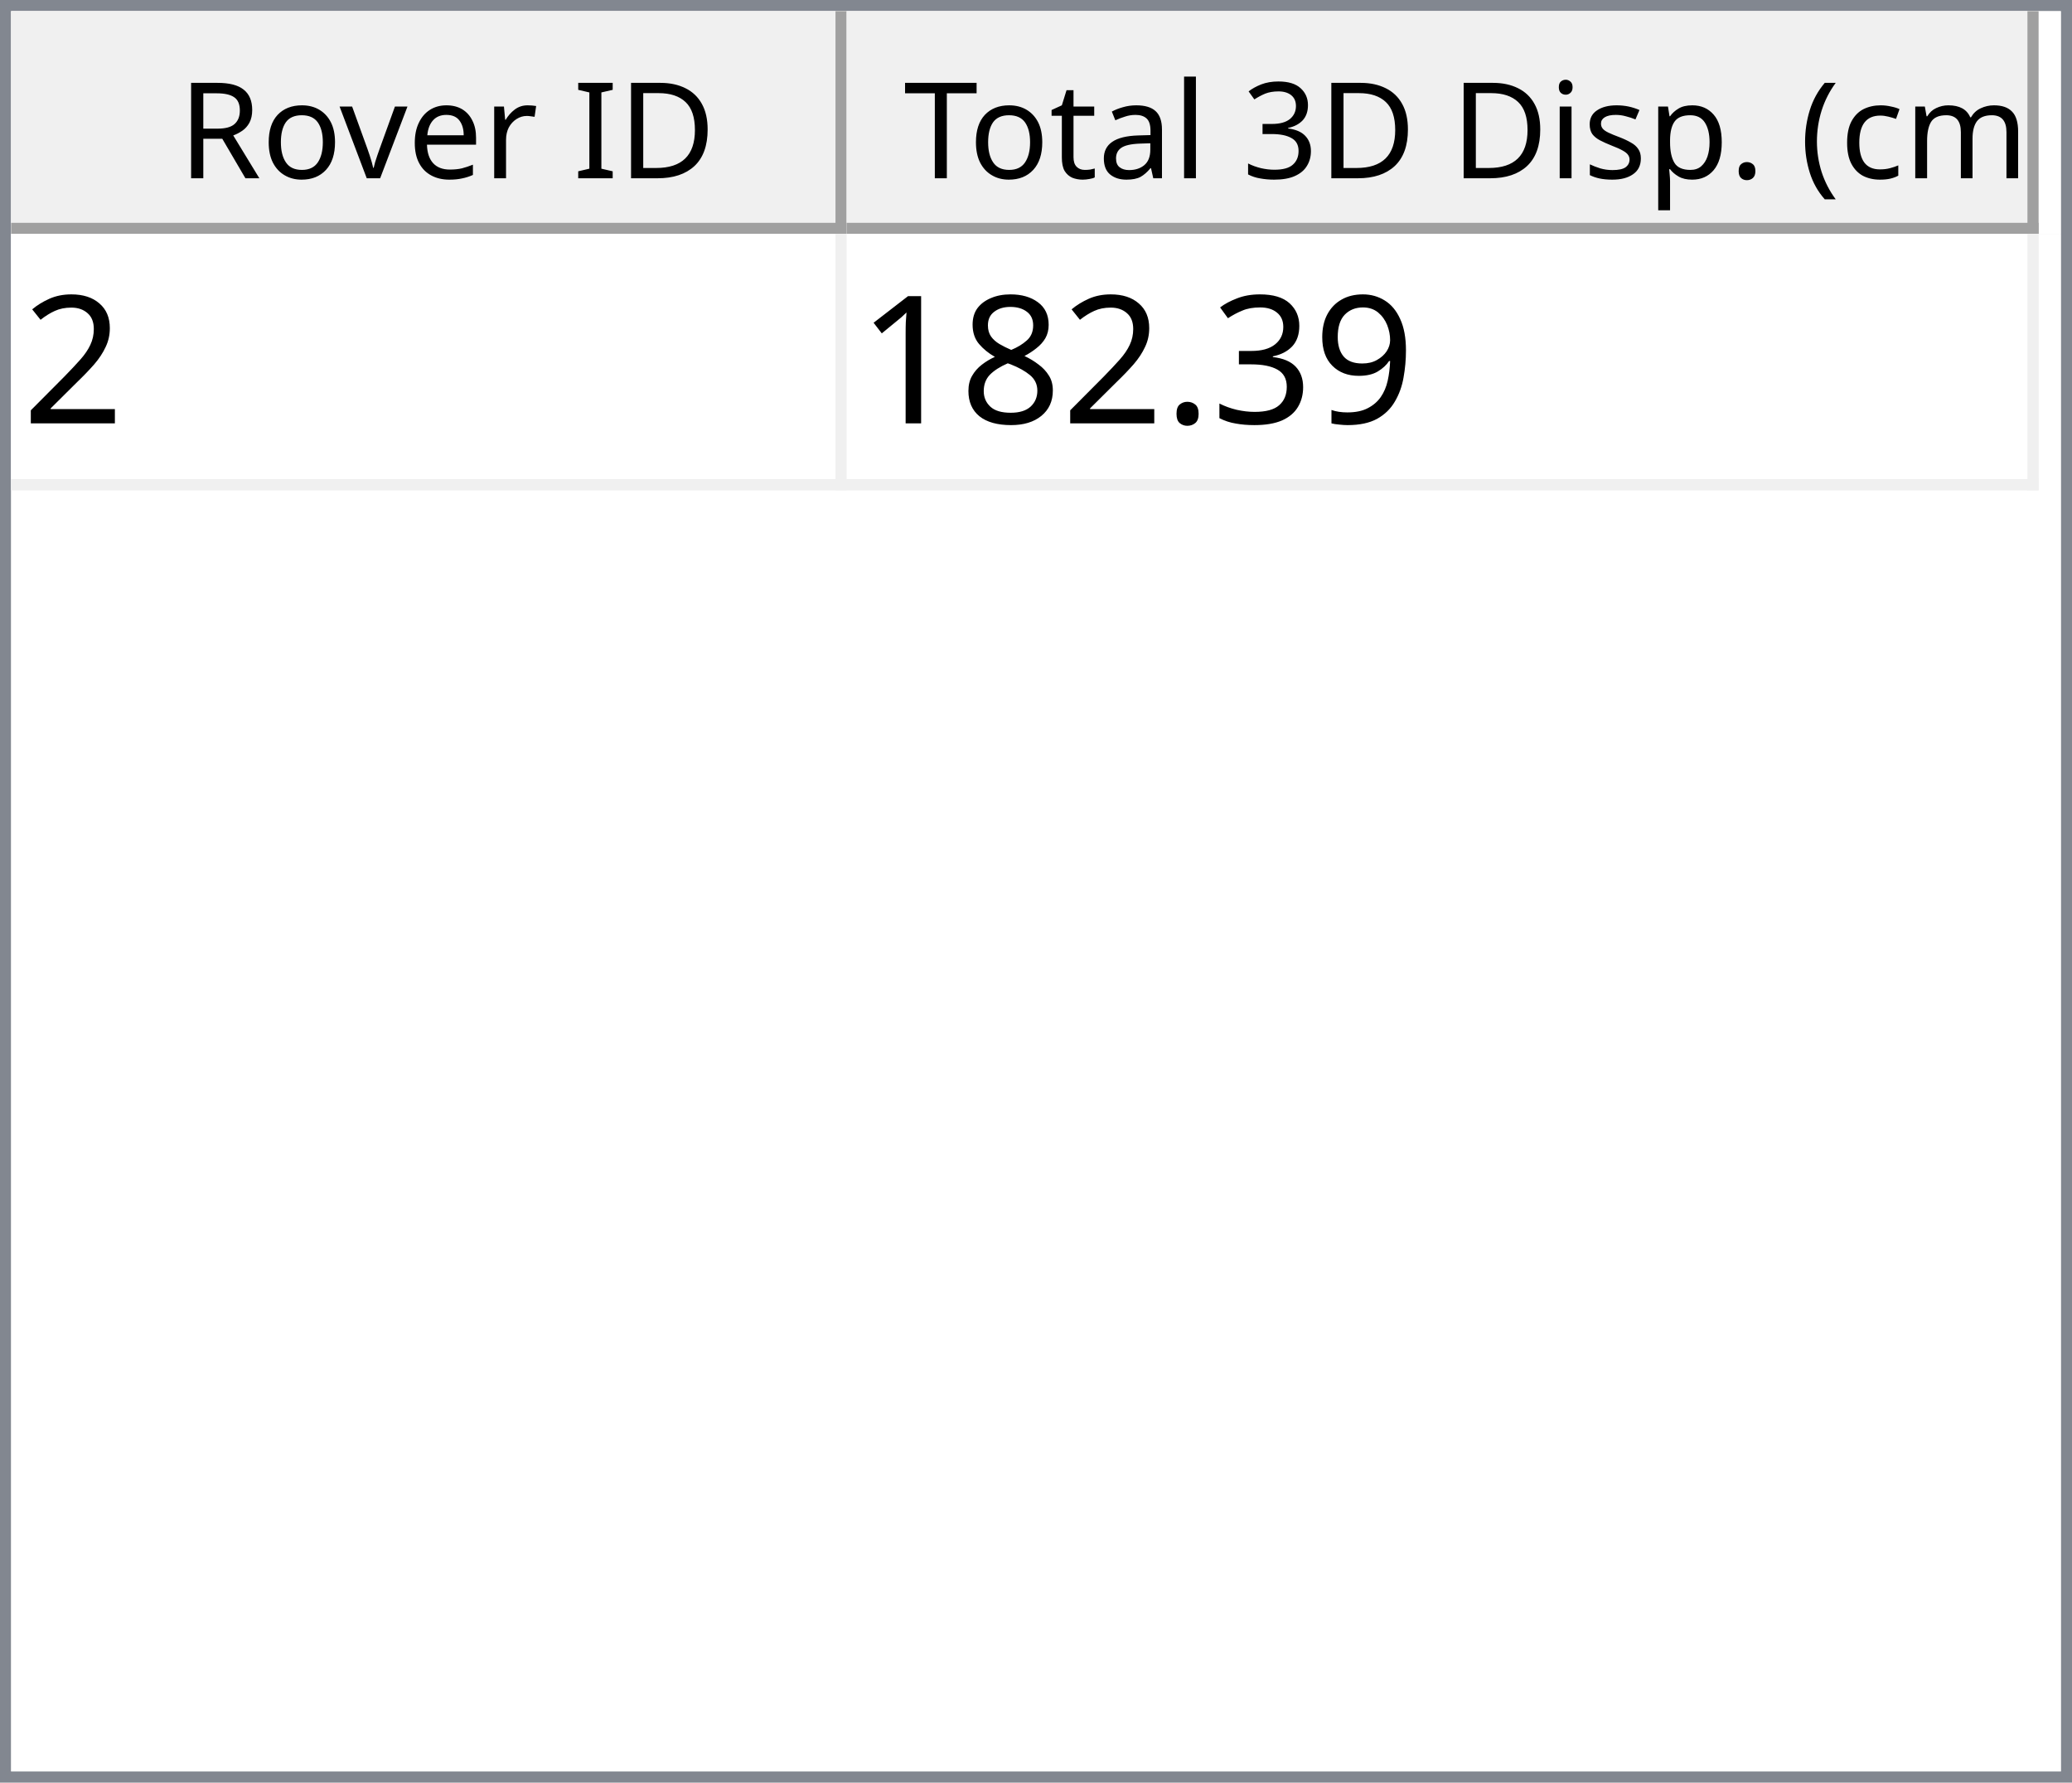
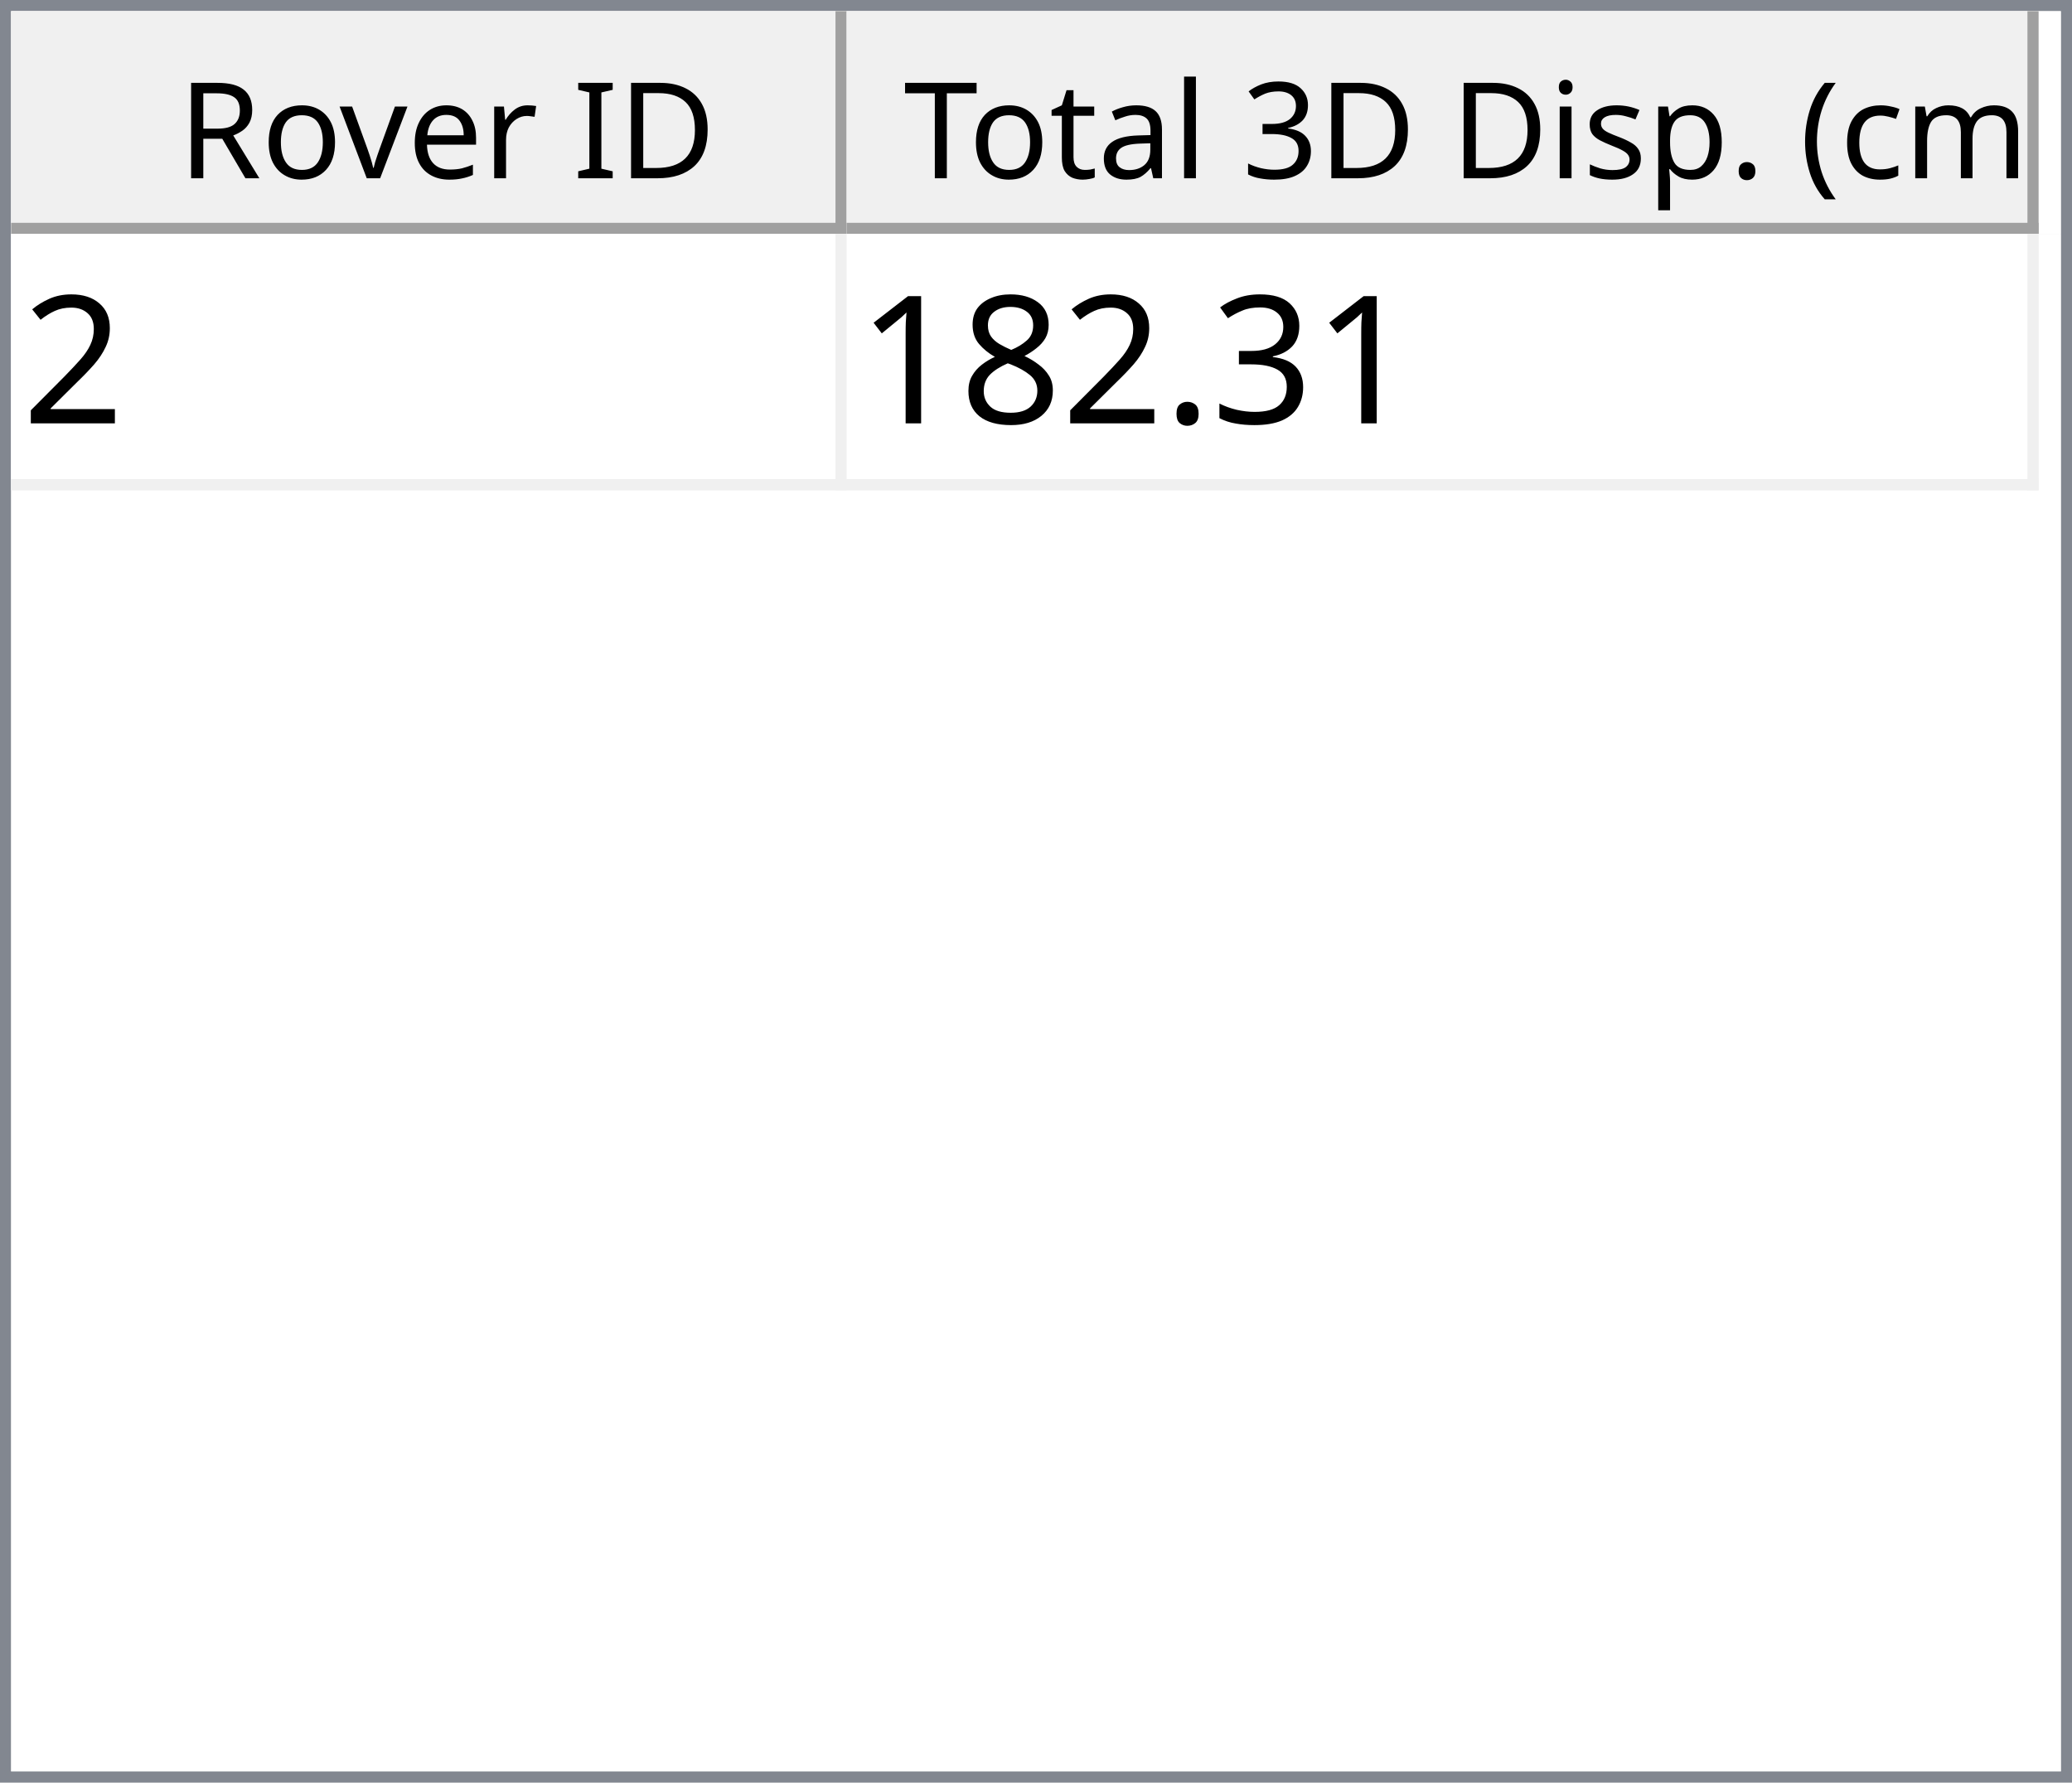
<svg xmlns="http://www.w3.org/2000/svg" style="fill-opacity:1; color-rendering:auto; color-interpolation:auto; text-rendering:auto; stroke:black; stroke-linecap:square; stroke-miterlimit:10; shape-rendering:auto; stroke-opacity:1; fill:black; stroke-dasharray:none; font-weight:normal; stroke-width:1; font-family:'Dialog'; font-style:normal; stroke-linejoin:miter; font-size:12px; stroke-dashoffset:0; image-rendering:auto;" width="186" height="160">
  <defs id="genericDefs" />
  <g>
    <defs id="defs1">
      <clipPath clipPathUnits="userSpaceOnUse" id="clipPath1">
        <path d="M0 0 L186 0 L186 160 L0 160 L0 0 Z" />
      </clipPath>
      <clipPath clipPathUnits="userSpaceOnUse" id="clipPath2">
        <path d="M0 0 L0 160 L186 160 L186 0 Z" />
      </clipPath>
      <clipPath clipPathUnits="userSpaceOnUse" id="clipPath3">
        <path d="M0 0 L0 20 L184 20 L184 0 Z" />
      </clipPath>
      <clipPath clipPathUnits="userSpaceOnUse" id="clipPath4">
        <path d="M0 0 L0 20 L75 20 L75 0 Z" />
      </clipPath>
      <clipPath clipPathUnits="userSpaceOnUse" id="clipPath5">
        <path d="M1 1 L1 19 L74 19 L74 1 Z" />
      </clipPath>
      <clipPath clipPathUnits="userSpaceOnUse" id="clipPath6">
        <path d="M0 0 L0 18 L73 18 L73 0 Z" />
      </clipPath>
      <clipPath clipPathUnits="userSpaceOnUse" id="clipPath7">
        <path d="M-0.5 -0.5 L-0.5 19.5 L74.5 19.5 L74.5 -0.5 Z" />
      </clipPath>
      <clipPath clipPathUnits="userSpaceOnUse" id="clipPath8">
        <path d="M0 0 L0 20 L107 20 L107 0 Z" />
      </clipPath>
      <clipPath clipPathUnits="userSpaceOnUse" id="clipPath9">
        <path d="M1 1 L1 19 L106 19 L106 1 Z" />
      </clipPath>
      <clipPath clipPathUnits="userSpaceOnUse" id="clipPath10">
        <path d="M0 0 L0 18 L105 18 L105 0 Z" />
      </clipPath>
      <clipPath clipPathUnits="userSpaceOnUse" id="clipPath11">
        <path d="M-0.5 -0.5 L-0.5 19.5 L106.5 19.5 L106.5 -0.5 Z" />
      </clipPath>
      <clipPath clipPathUnits="userSpaceOnUse" id="clipPath12">
        <path d="M0 0 L0 138 L184 138 L184 0 Z" />
      </clipPath>
      <clipPath clipPathUnits="userSpaceOnUse" id="clipPath13">
        <path d="M0 0 L0 23 L182 23 L182 0 Z" />
      </clipPath>
      <clipPath clipPathUnits="userSpaceOnUse" id="clipPath14">
        <path d="M-0.5 -0.5 L-0.5 22.5 L181.5 22.5 L181.5 -0.5 Z" />
      </clipPath>
      <clipPath clipPathUnits="userSpaceOnUse" id="clipPath15">
        <path d="M0 0 L0 22 L74 22 L74 0 Z" />
      </clipPath>
      <clipPath clipPathUnits="userSpaceOnUse" id="clipPath16">
        <path d="M0 0 L0 22 L106 22 L106 0 Z" />
      </clipPath>
      <font horiz-adv-x="64.551" id="font1">
        <font-face ascent="107.91" descent="25.098" units-per-em="100" style="font-style:normal; font-family:Segoe UI; font-weight:normal;" />
        <missing-glyph horiz-adv-x="64.551" d="M8.109 0 L8.109 68.266 L56.453 68.266 L56.453 0 L8.109 0 ZM15.328 7.234 L49.219 7.234 L49.219 61.031 L15.328 61.031 L15.328 7.234 Z" />
        <glyph unicode="D" horiz-adv-x="70.117" d="M9.188 0 L9.188 70.016 L28.516 70.016 Q65.531 70.016 65.531 35.891 Q65.531 19.672 55.25 9.836 Q44.969 0 27.734 0 L9.188 0 ZM17.391 62.594 L17.391 7.422 L27.828 7.422 Q41.609 7.422 49.273 14.797 Q56.938 22.172 56.938 35.688 Q56.938 62.594 28.328 62.594 L17.391 62.594 Z" />
        <glyph unicode="I" horiz-adv-x="26.611" d="M17.391 0 L9.188 0 L9.188 70.016 L17.391 70.016 L17.391 0 Z" />
        <glyph unicode=" " horiz-adv-x="27.393" d="" />
        <glyph unicode="r" horiz-adv-x="34.766" d="M34.188 41.891 Q32.078 43.5 28.125 43.5 Q23 43.5 19.555 38.672 Q16.109 33.844 16.109 25.484 L16.109 0 L8.109 0 L8.109 50 L16.109 50 L16.109 39.703 L16.312 39.703 Q18.016 44.969 21.531 47.922 Q25.047 50.875 29.391 50.875 Q32.516 50.875 34.188 50.203 L34.188 41.891 Z" />
        <glyph unicode="e" horiz-adv-x="52.295" d="M48.297 23 L12.984 23 Q13.188 14.656 17.484 10.109 Q21.781 5.562 29.297 5.562 Q37.75 5.562 44.828 11.141 L44.828 3.609 Q38.234 -1.172 27.391 -1.172 Q16.797 -1.172 10.742 5.641 Q4.688 12.453 4.688 24.812 Q4.688 36.469 11.305 43.82 Q17.922 51.172 27.734 51.172 Q37.547 51.172 42.922 44.828 Q48.297 38.484 48.297 27.203 L48.297 23 ZM40.094 29.781 Q40.047 36.719 36.75 40.578 Q33.453 44.438 27.594 44.438 Q21.922 44.438 17.969 40.383 Q14.016 36.328 13.094 29.781 L40.094 29.781 Z" />
        <glyph unicode="v" horiz-adv-x="47.9" d="M47.406 50 L27.484 0 L19.625 0 L0.688 50 L9.469 50 L22.172 13.672 Q23.578 9.672 23.922 6.688 L24.125 6.688 Q24.609 10.453 25.688 13.484 L38.969 50 L47.406 50 Z" />
        <glyph unicode="o" horiz-adv-x="58.594" d="M29 -1.172 Q17.922 -1.172 11.305 5.836 Q4.688 12.844 4.688 24.422 Q4.688 37.016 11.57 44.094 Q18.453 51.172 30.172 51.172 Q41.359 51.172 47.633 44.289 Q53.906 37.406 53.906 25.203 Q53.906 13.234 47.141 6.031 Q40.375 -1.172 29 -1.172 ZM29.594 44.438 Q21.875 44.438 17.383 39.188 Q12.891 33.938 12.891 24.703 Q12.891 15.828 17.43 10.695 Q21.969 5.562 29.594 5.562 Q37.359 5.562 41.531 10.594 Q45.703 15.625 45.703 24.906 Q45.703 34.281 41.531 39.359 Q37.359 44.438 29.594 44.438 Z" />
        <glyph unicode="R" horiz-adv-x="59.814" d="M59.375 0 L49.609 0 L37.891 19.625 Q36.281 22.359 34.766 24.289 Q33.25 26.219 31.664 27.438 Q30.078 28.656 28.25 29.219 Q26.422 29.781 24.125 29.781 L17.391 29.781 L17.391 0 L9.188 0 L9.188 70.016 L30.078 70.016 Q34.672 70.016 38.555 68.867 Q42.438 67.719 45.289 65.375 Q48.141 63.031 49.758 59.547 Q51.375 56.062 51.375 51.375 Q51.375 47.703 50.273 44.656 Q49.172 41.609 47.148 39.211 Q45.125 36.812 42.266 35.133 Q39.406 33.453 35.844 32.516 L35.844 32.328 Q37.594 31.547 38.891 30.547 Q40.188 29.547 41.359 28.18 Q42.531 26.812 43.68 25.078 Q44.828 23.344 46.234 21.047 L59.375 0 ZM17.391 62.594 L17.391 37.203 L28.516 37.203 Q31.594 37.203 34.203 38.133 Q36.812 39.062 38.719 40.797 Q40.625 42.531 41.703 45.047 Q42.781 47.562 42.781 50.688 Q42.781 56.297 39.141 59.445 Q35.5 62.594 28.609 62.594 L17.391 62.594 Z" />
        <glyph unicode=")" horiz-adv-x="30.176" d="M8.297 -15.922 L1.172 -15.922 Q16.406 2.344 16.406 26.812 Q16.406 51.469 1.078 70.016 L8.297 70.016 Q23.531 52.156 23.531 26.703 Q23.531 1.375 8.297 -15.922 Z" />
        <glyph unicode="m" horiz-adv-x="86.133" d="M79.109 0 L71.094 0 L71.094 28.719 Q71.094 37.016 68.531 40.727 Q65.969 44.438 59.906 44.438 Q54.781 44.438 51.195 39.75 Q47.609 35.062 47.609 28.516 L47.609 0 L39.594 0 L39.594 29.688 Q39.594 44.438 28.219 44.438 Q22.953 44.438 19.531 40.016 Q16.109 35.594 16.109 28.516 L16.109 0 L8.109 0 L8.109 50 L16.109 50 L16.109 42.094 L16.312 42.094 Q21.625 51.172 31.844 51.172 Q36.969 51.172 40.773 48.312 Q44.578 45.453 46 40.828 Q51.562 51.172 62.594 51.172 Q79.109 51.172 79.109 30.812 L79.109 0 Z" />
        <glyph unicode="c" horiz-adv-x="46.191" d="M42.188 2.297 Q36.422 -1.172 28.516 -1.172 Q17.828 -1.172 11.258 5.789 Q4.688 12.75 4.688 23.828 Q4.688 36.188 11.766 43.68 Q18.844 51.172 30.672 51.172 Q37.25 51.172 42.281 48.734 L42.281 40.531 Q36.719 44.438 30.375 44.438 Q22.703 44.438 17.797 38.945 Q12.891 33.453 12.891 24.516 Q12.891 15.719 17.508 10.641 Q22.125 5.562 29.891 5.562 Q36.422 5.562 42.188 9.906 L42.188 2.297 Z" />
        <glyph unicode="(" horiz-adv-x="30.176" d="M29.109 -15.922 L21.969 -15.922 Q6.844 1.375 6.844 26.703 Q6.844 52.156 21.969 70.016 L29.203 70.016 Q13.875 51.469 13.875 26.812 Q13.875 2.344 29.109 -15.922 Z" />
        <glyph unicode="." horiz-adv-x="21.68" d="M10.891 -1.078 Q8.641 -1.078 7.055 0.539 Q5.469 2.156 5.469 4.391 Q5.469 6.641 7.055 8.273 Q8.641 9.906 10.891 9.906 Q13.188 9.906 14.797 8.273 Q16.406 6.641 16.406 4.391 Q16.406 2.156 14.797 0.539 Q13.188 -1.078 10.891 -1.078 Z" />
        <glyph unicode="p" horiz-adv-x="58.789" d="M16.312 7.234 L16.109 7.234 L16.109 -23 L8.109 -23 L8.109 50 L16.109 50 L16.109 41.219 L16.312 41.219 Q22.219 51.172 33.594 51.172 Q43.266 51.172 48.688 44.461 Q54.109 37.75 54.109 26.469 Q54.109 13.922 48 6.375 Q41.891 -1.172 31.297 -1.172 Q21.578 -1.172 16.312 7.234 ZM16.109 27.391 L16.109 20.406 Q16.109 14.203 20.141 9.883 Q24.172 5.562 30.375 5.562 Q37.641 5.562 41.773 11.133 Q45.906 16.703 45.906 26.609 Q45.906 34.969 42.047 39.703 Q38.188 44.438 31.594 44.438 Q24.609 44.438 20.359 39.578 Q16.109 34.719 16.109 27.391 Z" />
        <glyph unicode="s" horiz-adv-x="42.432" d="M5.078 1.812 L5.078 10.406 Q11.625 5.562 19.484 5.562 Q30.031 5.562 30.031 12.594 Q30.031 14.594 29.125 15.992 Q28.219 17.391 26.68 18.461 Q25.141 19.531 23.07 20.383 Q21 21.234 18.609 22.172 Q15.281 23.484 12.766 24.828 Q10.25 26.172 8.57 27.859 Q6.891 29.547 6.031 31.695 Q5.172 33.844 5.172 36.719 Q5.172 40.234 6.789 42.945 Q8.406 45.656 11.086 47.484 Q13.766 49.312 17.211 50.242 Q20.656 51.172 24.312 51.172 Q30.812 51.172 35.938 48.922 L35.938 40.828 Q30.422 44.438 23.25 44.438 Q21 44.438 19.195 43.922 Q17.391 43.406 16.094 42.477 Q14.797 41.547 14.086 40.258 Q13.375 38.969 13.375 37.406 Q13.375 35.453 14.086 34.133 Q14.797 32.812 16.164 31.789 Q17.531 30.766 19.484 29.938 Q21.438 29.109 23.922 28.125 Q27.25 26.859 29.883 25.516 Q32.516 24.172 34.375 22.484 Q36.234 20.797 37.234 18.602 Q38.234 16.406 38.234 13.375 Q38.234 9.672 36.602 6.938 Q34.969 4.203 32.234 2.398 Q29.5 0.594 25.93 -0.289 Q22.359 -1.172 18.453 -1.172 Q10.75 -1.172 5.078 1.812 Z" />
        <glyph unicode="i" horiz-adv-x="24.219" d="M12.203 62.703 Q10.062 62.703 8.547 64.164 Q7.031 65.625 7.031 67.875 Q7.031 70.125 8.547 71.609 Q10.062 73.094 12.203 73.094 Q14.406 73.094 15.945 71.609 Q17.484 70.125 17.484 67.875 Q17.484 65.719 15.945 64.211 Q14.406 62.703 12.203 62.703 ZM16.109 0 L8.109 0 L8.109 50 L16.109 50 L16.109 0 Z" />
        <glyph unicode="3" horiz-adv-x="53.906" d="M46.531 19.828 Q46.531 15.094 44.75 11.211 Q42.969 7.328 39.719 4.57 Q36.469 1.812 31.93 0.297 Q27.391 -1.219 21.922 -1.219 Q11.922 -1.219 6 2.594 L6 11.188 Q13.094 5.609 22.219 5.609 Q25.875 5.609 28.828 6.539 Q31.781 7.469 33.906 9.227 Q36.031 10.984 37.18 13.477 Q38.328 15.969 38.328 19.094 Q38.328 32.812 18.797 32.812 L12.984 32.812 L12.984 39.594 L18.5 39.594 Q35.797 39.594 35.797 52.484 Q35.797 64.406 22.609 64.406 Q15.188 64.406 8.688 59.422 L8.688 67.188 Q15.375 71.188 24.609 71.188 Q29 71.188 32.57 69.969 Q36.141 68.75 38.68 66.555 Q41.219 64.359 42.609 61.281 Q44 58.203 44 54.5 Q44 40.672 30.031 36.719 L30.031 36.531 Q33.594 36.141 36.625 34.797 Q39.656 33.453 41.852 31.305 Q44.047 29.156 45.289 26.25 Q46.531 23.344 46.531 19.828 Z" />
        <glyph unicode="l" horiz-adv-x="24.219" d="M16.109 0 L8.109 0 L8.109 74.031 L16.109 74.031 L16.109 0 Z" />
        <glyph unicode="a" horiz-adv-x="50.879" d="M43.891 0 L35.891 0 L35.891 7.812 L35.688 7.812 Q30.469 -1.172 20.312 -1.172 Q12.844 -1.172 8.617 2.781 Q4.391 6.734 4.391 13.281 Q4.391 27.297 20.906 29.594 L35.891 31.688 Q35.891 44.438 25.594 44.438 Q16.547 44.438 9.281 38.281 L9.281 46.484 Q16.656 51.172 26.266 51.172 Q43.891 51.172 43.891 32.516 L43.891 0 ZM35.891 25.297 L23.828 23.641 Q18.266 22.859 15.43 20.875 Q12.594 18.891 12.594 13.875 Q12.594 10.203 15.211 7.883 Q17.828 5.562 22.172 5.562 Q28.125 5.562 32.008 9.742 Q35.891 13.922 35.891 20.312 L35.891 25.297 Z" />
        <glyph unicode="t" horiz-adv-x="33.887" d="M31.297 0.484 Q28.469 -1.078 23.828 -1.078 Q10.688 -1.078 10.688 13.578 L10.688 43.172 L2.094 43.172 L2.094 50 L10.688 50 L10.688 62.203 L18.703 64.797 L18.703 50 L31.297 50 L31.297 43.172 L18.703 43.172 L18.703 14.984 Q18.703 9.969 20.414 7.82 Q22.125 5.672 26.078 5.672 Q29.109 5.672 31.297 7.328 L31.297 0.484 Z" />
        <glyph unicode="T" horiz-adv-x="52.393" d="M50.594 62.594 L30.375 62.594 L30.375 0 L22.172 0 L22.172 62.594 L2 62.594 L2 70.016 L50.594 70.016 L50.594 62.594 Z" />
      </font>
      <font horiz-adv-x="75.0" id="font2">
        <font-face ascent="100.537" descent="21.973" units-per-em="100" style="font-style:normal; font-family:sans-serif; font-weight:normal;" />
        <missing-glyph horiz-adv-x="75.0" d="M12.5 0 L12.5 62.5 L62.5 62.5 L62.5 0 L12.5 0 ZM14.062 1.562 L60.938 1.562 L60.938 60.938 L14.062 60.938 L14.062 1.562 Z" />
        <glyph unicode="2" horiz-adv-x="55.615" d="M50.344 8.453 L50.344 0 L3.031 0 Q2.938 3.172 4.047 6.109 Q5.859 10.938 9.836 15.625 Q13.812 20.312 21.344 26.469 Q33.016 36.031 37.117 41.625 Q41.219 47.219 41.219 52.203 Q41.219 57.422 37.477 61.008 Q33.734 64.594 27.734 64.594 Q21.391 64.594 17.578 60.789 Q13.766 56.984 13.719 50.25 L4.688 51.172 Q5.609 61.281 11.664 66.578 Q17.719 71.875 27.938 71.875 Q38.234 71.875 44.242 66.164 Q50.25 60.453 50.25 52 Q50.25 47.703 48.492 43.555 Q46.734 39.406 42.656 34.812 Q38.578 30.219 29.109 22.219 Q21.188 15.578 18.945 13.211 Q16.703 10.844 15.234 8.453 L50.344 8.453 Z" />
-         <glyph unicode="9" horiz-adv-x="55.615" d="M5.469 16.547 L13.922 17.328 Q14.984 11.375 18.016 8.688 Q21.047 6 25.781 6 Q29.828 6 32.883 7.859 Q35.938 9.719 37.891 12.82 Q39.844 15.922 41.164 21.195 Q42.484 26.469 42.484 31.938 Q42.484 32.516 42.438 33.688 Q39.797 29.5 35.234 26.883 Q30.672 24.266 25.344 24.266 Q16.453 24.266 10.305 30.711 Q4.156 37.156 4.156 47.703 Q4.156 58.594 10.578 65.234 Q17 71.875 26.656 71.875 Q33.641 71.875 39.43 68.117 Q45.219 64.359 48.219 57.398 Q51.219 50.438 51.219 37.25 Q51.219 23.531 48.242 15.406 Q45.266 7.281 39.383 3.031 Q33.5 -1.219 25.594 -1.219 Q17.188 -1.219 11.867 3.445 Q6.547 8.109 5.469 16.547 ZM41.453 48.141 Q41.453 55.719 37.43 60.156 Q33.406 64.594 27.734 64.594 Q21.875 64.594 17.531 59.812 Q13.188 55.031 13.188 47.406 Q13.188 40.578 17.312 36.305 Q21.438 32.031 27.484 32.031 Q33.594 32.031 37.523 36.305 Q41.453 40.578 41.453 48.141 Z" />
        <glyph unicode="3" horiz-adv-x="55.615" d="M4.203 18.891 L12.984 20.062 Q14.5 12.594 18.141 9.297 Q21.781 6 27 6 Q33.203 6 37.477 10.297 Q41.75 14.594 41.75 20.953 Q41.75 27 37.797 30.93 Q33.844 34.859 27.734 34.859 Q25.25 34.859 21.531 33.891 L22.516 41.609 Q23.391 41.5 23.922 41.5 Q29.547 41.5 34.039 44.43 Q38.531 47.359 38.531 53.469 Q38.531 58.297 35.258 61.477 Q31.984 64.656 26.812 64.656 Q21.688 64.656 18.266 61.43 Q14.844 58.203 13.875 51.766 L5.078 53.328 Q6.688 62.156 12.398 67.016 Q18.109 71.875 26.609 71.875 Q32.469 71.875 37.398 69.359 Q42.328 66.844 44.945 62.5 Q47.562 58.156 47.562 53.266 Q47.562 48.641 45.07 44.828 Q42.578 41.016 37.703 38.766 Q44.047 37.312 47.562 32.695 Q51.078 28.078 51.078 21.141 Q51.078 11.766 44.242 5.25 Q37.406 -1.266 26.953 -1.266 Q17.531 -1.266 11.305 4.352 Q5.078 9.969 4.203 18.891 Z" />
        <glyph unicode="." horiz-adv-x="27.783" d="M9.078 0 L9.078 10.016 L19.094 10.016 L19.094 0 L9.078 0 Z" />
        <glyph unicode="8" horiz-adv-x="55.615" d="M17.672 38.812 Q12.203 40.828 9.57 44.539 Q6.938 48.25 6.938 53.422 Q6.938 61.234 12.555 66.555 Q18.172 71.875 27.484 71.875 Q36.859 71.875 42.578 66.43 Q48.297 60.984 48.297 53.172 Q48.297 48.188 45.68 44.508 Q43.062 40.828 37.75 38.812 Q44.344 36.672 47.781 31.883 Q51.219 27.094 51.219 20.453 Q51.219 11.281 44.727 5.031 Q38.234 -1.219 27.641 -1.219 Q17.047 -1.219 10.547 5.055 Q4.047 11.328 4.047 20.703 Q4.047 27.688 7.594 32.398 Q11.141 37.109 17.672 38.812 ZM15.922 53.719 Q15.922 48.641 19.195 45.414 Q22.469 42.188 27.688 42.188 Q32.766 42.188 36.016 45.383 Q39.266 48.578 39.266 53.219 Q39.266 58.062 35.914 61.359 Q32.562 64.656 27.594 64.656 Q22.562 64.656 19.242 61.43 Q15.922 58.203 15.922 53.719 ZM13.094 20.656 Q13.094 16.891 14.875 13.375 Q16.656 9.859 20.172 7.93 Q23.688 6 27.734 6 Q34.031 6 38.133 10.055 Q42.234 14.109 42.234 20.359 Q42.234 26.703 38.016 30.859 Q33.797 35.016 27.438 35.016 Q21.234 35.016 17.164 30.914 Q13.094 26.812 13.094 20.656 Z" />
        <glyph unicode="1" horiz-adv-x="55.615" d="M37.25 0 L28.469 0 L28.469 56 Q25.297 52.984 20.141 49.953 Q14.984 46.922 10.891 45.406 L10.891 53.906 Q18.266 57.375 23.781 62.305 Q29.297 67.234 31.594 71.875 L37.25 71.875 L37.25 0 Z" />
      </font>
    </defs>
    <g style="fill:white; stroke:white;">
      <rect x="0" y="0" width="186" style="clip-path:url(#clipPath1); stroke:none;" height="160" />
    </g>
    <g style="fill:white; text-rendering:optimizeSpeed; color-rendering:optimizeSpeed; image-rendering:optimizeSpeed; shape-rendering:crispEdges; stroke:white; color-interpolation:sRGB;">
      <rect x="0" width="186" height="160" y="0" style="stroke:none;" />
      <path style="stroke:none;" d="M0 160 L186 160 L186 0 L0 0 Z" />
    </g>
    <g style="fill:rgb(240,240,240); font-family:'Segoe UI'; stroke:rgb(240,240,240);">
      <rect x="0" y="0" width="186" style="clip-path:url(#clipPath2); stroke:none;" height="160" />
    </g>
    <g style="fill:rgb(130,135,144); font-family:'Segoe UI'; stroke:rgb(130,135,144);">
      <path d="M0 0 L186 0 L186 160 L0 160 L0 0 ZM1 1 L185 1 L185 159 L1 159 L1 1 Z" style="fill-rule:evenodd; clip-path:url(#clipPath2); stroke:none;" />
    </g>
    <g style="fill:white; font-family:'Segoe UI'; stroke:white;" transform="translate(1,1)">
      <rect x="0" y="0" width="184" style="clip-path:url(#clipPath3); stroke:none;" height="20" />
    </g>
    <g style="fill:rgb(240,240,240); font-family:'Segoe UI'; stroke:rgb(240,240,240);" transform="translate(1,1)">
      <rect x="0" y="0" width="75" style="clip-path:url(#clipPath4); stroke:none;" height="20" />
    </g>
    <g style="font-family:'Segoe UI';" transform="translate(2,2)">
      <text x="14" xml:space="preserve" y="14" style="clip-path:url(#clipPath6); stroke:none;">Rover ID</text>
    </g>
    <g style="fill:rgb(160,160,160); font-family:'Segoe UI'; stroke:rgb(160,160,160); stroke-linejoin:bevel;" transform="translate(1.5,1.5)">
      <line x1="74" x2="74" y1="0" style="fill:none; clip-path:url(#clipPath7);" y2="19" />
    </g>
    <g style="fill:rgb(160,160,160); font-family:'Segoe UI'; stroke:rgb(160,160,160); stroke-linejoin:bevel;" transform="matrix(1,0,0,1,1,1) translate(0.5,0.5)">
      <line x1="0" x2="74" y1="19" style="fill:none; clip-path:url(#clipPath7);" y2="19" />
    </g>
    <g style="fill:rgb(240,240,240); font-family:'Segoe UI'; stroke:rgb(240,240,240);" transform="translate(76,1)">
      <rect x="0" y="0" width="107" style="clip-path:url(#clipPath8); stroke:none;" height="20" />
    </g>
    <g style="font-family:'Segoe UI';" transform="translate(77,2)">
      <text x="1" xml:space="preserve" y="14" style="clip-path:url(#clipPath10); stroke:none;"> Total 3D Disp. (cm)</text>
    </g>
    <g style="fill:rgb(160,160,160); font-family:'Segoe UI'; stroke:rgb(160,160,160); stroke-linejoin:bevel;" transform="translate(76.5,1.5)">
      <line x1="106" x2="106" y1="0" style="fill:none; clip-path:url(#clipPath11);" y2="19" />
    </g>
    <g style="fill:rgb(160,160,160); font-family:'Segoe UI'; stroke:rgb(160,160,160); stroke-linejoin:bevel;" transform="matrix(1,0,0,1,76,1) translate(0.5,0.5)">
      <line x1="0" x2="106" y1="19" style="fill:none; clip-path:url(#clipPath11);" y2="19" />
    </g>
    <g style="fill:white; font-family:'Segoe UI'; stroke:white;" transform="translate(1,21)">
      <rect x="0" y="0" width="184" style="clip-path:url(#clipPath12); stroke:none;" height="138" />
    </g>
    <g style="fill:rgb(240,240,240); font-size:16px; font-family:sans-serif; stroke:rgb(240,240,240);" transform="translate(1,21)">
      <rect x="0" y="0" width="182" style="clip-path:url(#clipPath13); stroke:none;" height="23" />
      <line transform="translate(0.5,0.5)" x1="0" x2="181" y1="22" style="clip-path:url(#clipPath14); fill:none; stroke-linejoin:bevel;" y2="22" />
    </g>
    <g transform="matrix(1,0,0,1,1,21) translate(0.5,0.5)" style="fill:rgb(240,240,240); font-size:16px; font-family:sans-serif; stroke:rgb(240,240,240); stroke-linejoin:bevel;">
      <line x1="74" x2="74" y1="0" style="fill:none; clip-path:url(#clipPath14);" y2="22" />
    </g>
    <g transform="matrix(1,0,0,1,1,21) translate(0.5,0.5)" style="fill:rgb(240,240,240); font-size:16px; font-family:sans-serif; stroke:rgb(240,240,240); stroke-linejoin:bevel;">
      <line x1="181" x2="181" y1="0" style="fill:none; clip-path:url(#clipPath14);" y2="22" />
    </g>
    <g style="fill:white; font-size:16px; font-family:sans-serif; stroke:white;" transform="matrix(1,0,0,1,1,21)">
      <rect x="0" y="0" width="74" style="clip-path:url(#clipPath15); stroke:none;" height="22" />
      <text x="1" y="17" style="fill:black; clip-path:url(#clipPath15); stroke:none;" xml:space="preserve">2</text>
    </g>
    <g style="fill:white; font-size:16px; font-family:sans-serif; stroke:white;" transform="matrix(1,0,0,1,1,21) translate(75,0)">
      <rect x="0" y="0" width="106" style="clip-path:url(#clipPath16); stroke:none;" height="22" />
-       <text x="1" y="17" style="fill:black; clip-path:url(#clipPath16); stroke:none;" xml:space="preserve">182.39</text>
+       <text x="1" y="17" style="fill:black; clip-path:url(#clipPath16); stroke:none;" xml:space="preserve">182.31</text>
    </g>
  </g>
</svg>
